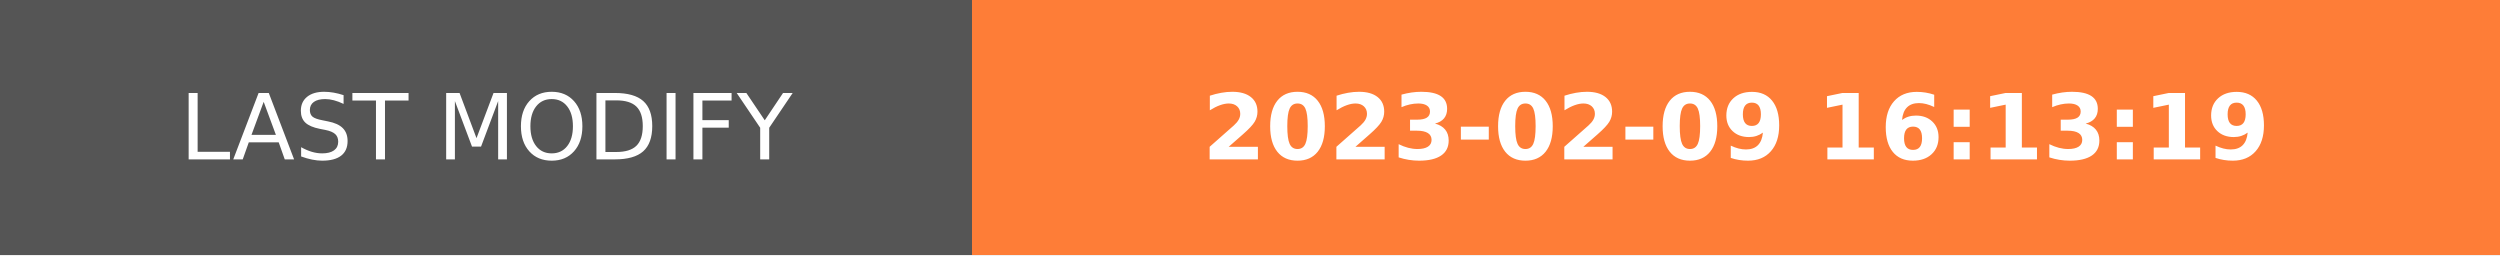
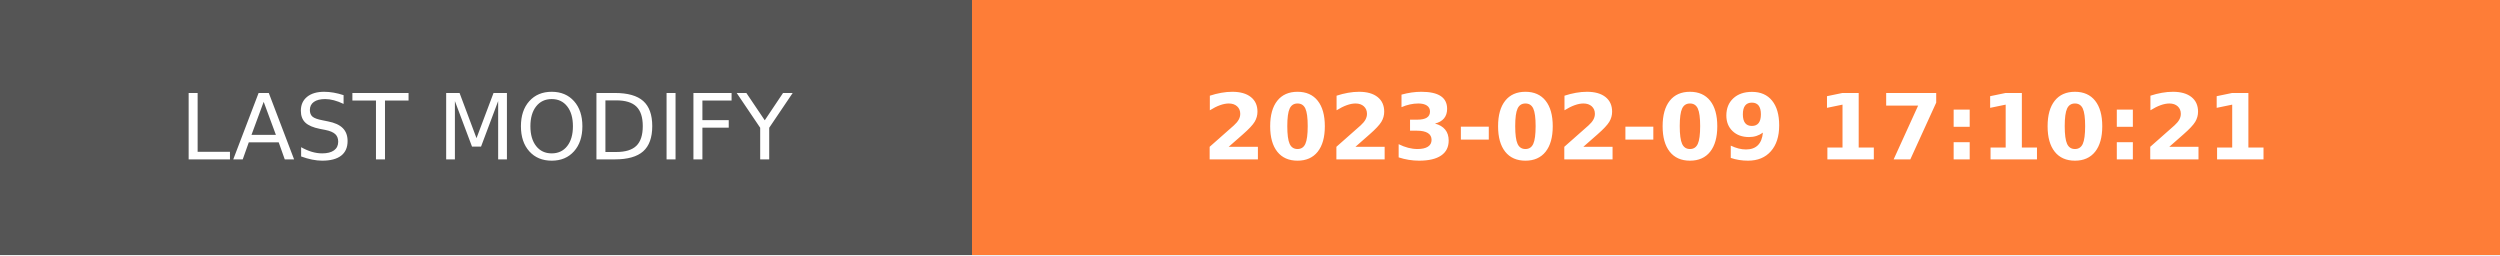
- <svg xmlns="http://www.w3.org/2000/svg" width="274.5" height="28" role="img" aria-label="LAST MODIFY: 2023-02-09 16:13:19">
+ <svg xmlns="http://www.w3.org/2000/svg" width="274.5" height="28" role="img" aria-label="LAST MODIFY: 2023-02-09 17:10:21">
  <g shape-rendering="crispEdges">
    <rect width="106.75" height="28" fill="#555" />
    <rect x="106.75" width="167.75" height="28" fill="#fe7d37" />
  </g>
  <g fill="#fff" text-anchor="middle" font-family="Verdana,Geneva,DejaVu Sans,sans-serif" text-rendering="geometricPrecision" font-size="100">
    <text transform="scale(.1)" x="533.75" y="175" textLength="827.5" fill="#fff">LAST MODIFY</text>
-     <text transform="scale(.1)" x="1906.25" y="175" textLength="1437.5" fill="#fff" font-weight="bold">2023-02-09 16:13:19</text>
+     <text transform="scale(.1)" x="1906.25" y="175" textLength="1437.5" fill="#fff" font-weight="bold">2023-02-09 17:10:21</text>
  </g>
</svg>
